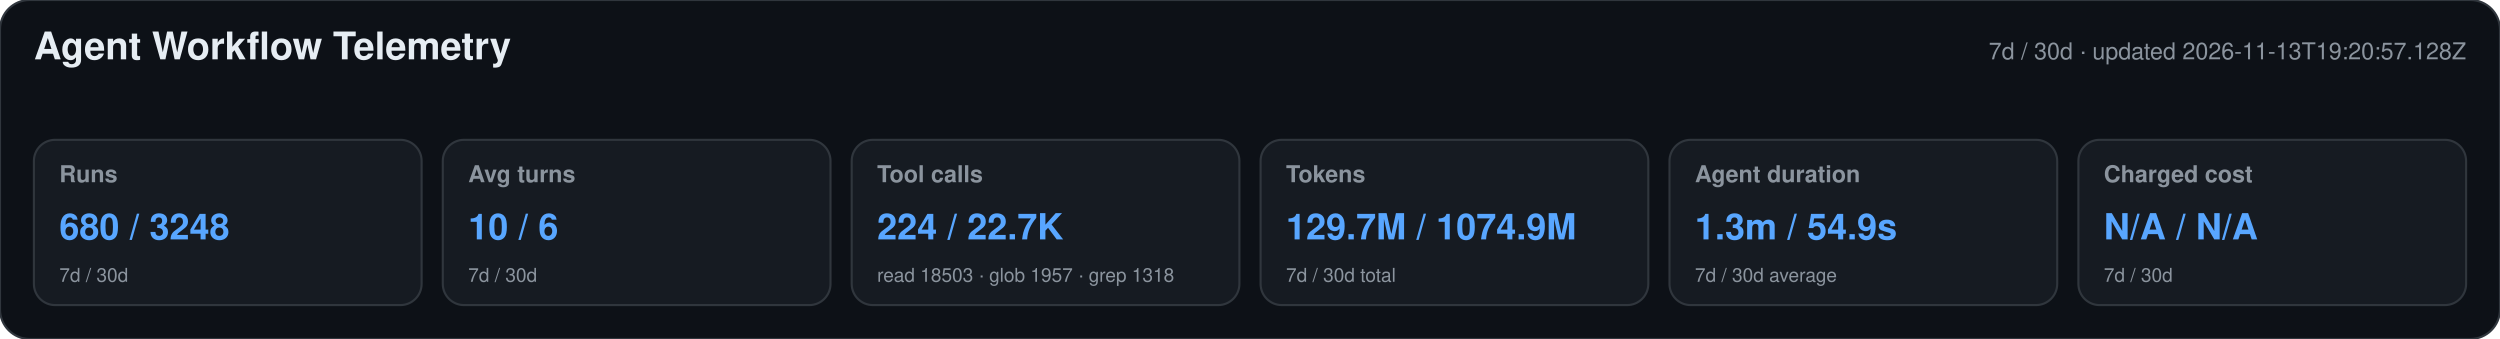
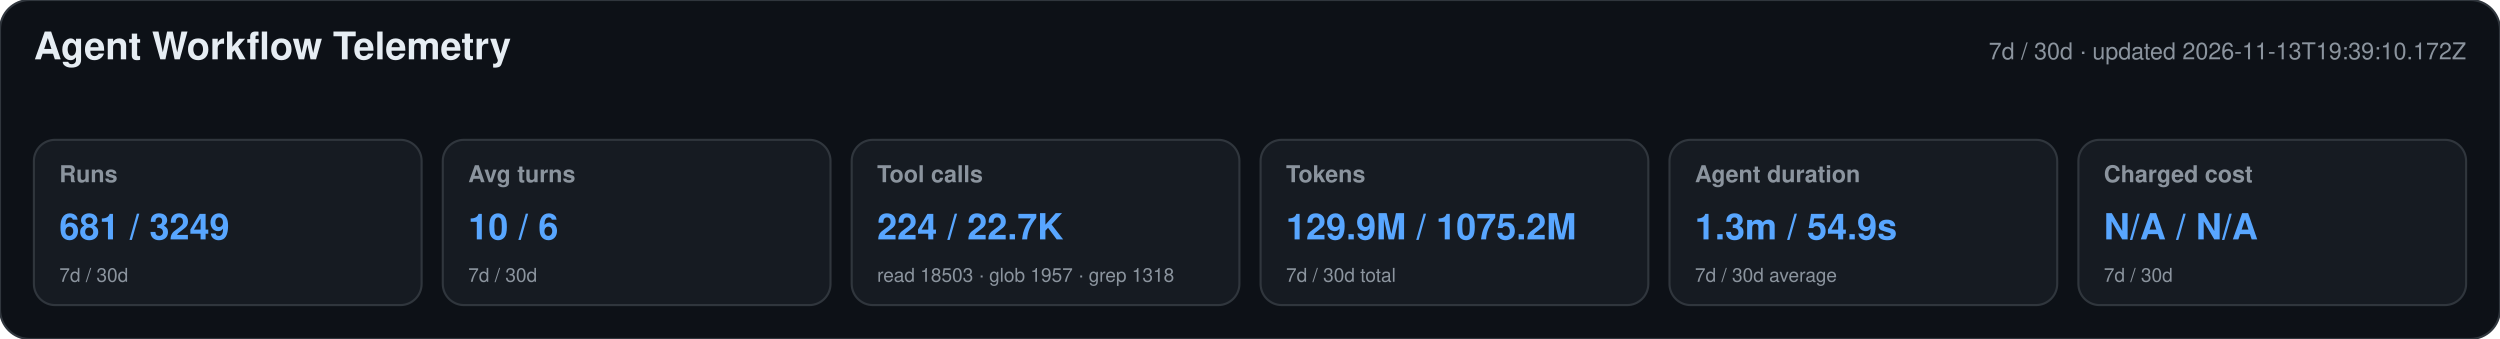
<svg xmlns="http://www.w3.org/2000/svg" width="1180" height="160" viewBox="0 0 1180 160" role="img" aria-labelledby="title desc">
  <style>text{font-family:-apple-system,BlinkMacSystemFont,"Segoe UI",Helvetica,Arial,sans-serif}.heading{font-size:18px;font-weight:650;fill:#e6edf3}.meta,.label,.secondary{fill:#8b949e}.meta,.label{font-size:11px}.label{font-weight:600}.primary{font-size:17px;font-weight:700;fill:#58a6ff}.secondary{font-size:9px}</style>
  <rect width="1180" height="160" rx="14" fill="#0d1117" stroke="#30363d" />
  <text x="16" y="28" class="heading">Agent Workflow Telemetry</text>
-   <text x="1164" y="28" text-anchor="end" class="meta">7d / 30d · updated 2026-11-13T19:20:57.128Z</text>
+   <text x="1164" y="28" text-anchor="end" class="meta">7d / 30d · updated 2026-11-13T19:39:10.172Z</text>
  <g>
    <rect x="16" y="66" width="183" height="78" rx="10" fill="#161b22" stroke="#30363d" />
    <text x="28" y="86" class="label">Runs</text>
-     <text x="28" y="113" class="primary">680 / 3248</text>
+     <text x="28" y="113" class="primary">681 / 3249</text>
    <text x="28" y="133" class="secondary">7d / 30d</text>
  </g>
  <g>
    <rect x="209" y="66" width="183" height="78" rx="10" fill="#161b22" stroke="#30363d" />
    <text x="221" y="86" class="label">Avg turns</text>
    <text x="221" y="113" class="primary">10 / 6</text>
    <text x="221" y="133" class="secondary">7d / 30d</text>
  </g>
  <g>
    <rect x="402" y="66" width="183" height="78" rx="10" fill="#161b22" stroke="#30363d" />
    <text x="414" y="86" class="label">Tool calls</text>
    <text x="414" y="113" class="primary">224 / 22.7K</text>
    <text x="414" y="133" class="secondary">read 18503 · glob 1957 · grep 1318</text>
  </g>
  <g>
    <rect x="595" y="66" width="183" height="78" rx="10" fill="#161b22" stroke="#30363d" />
    <text x="607" y="86" class="label">Tokens</text>
-     <text x="607" y="113" class="primary">129.7M / 1074.9M</text>
+     <text x="607" y="113" class="primary">129.9M / 1075.2M</text>
    <text x="607" y="133" class="secondary">7d / 30d total</text>
  </g>
  <g>
    <rect x="788" y="66" width="183" height="78" rx="10" fill="#161b22" stroke="#30363d" />
    <text x="800" y="86" class="label">Agent duration</text>
    <text x="800" y="113" class="primary">1.3m / 54.9s</text>
    <text x="800" y="133" class="secondary">7d / 30d average</text>
  </g>
  <g>
    <rect x="981" y="66" width="183" height="78" rx="10" fill="#161b22" stroke="#30363d" />
    <text x="993" y="86" class="label">Charged cost</text>
    <text x="993" y="113" class="primary">N/A / N/A</text>
    <text x="993" y="133" class="secondary">7d / 30d</text>
  </g>
</svg>
